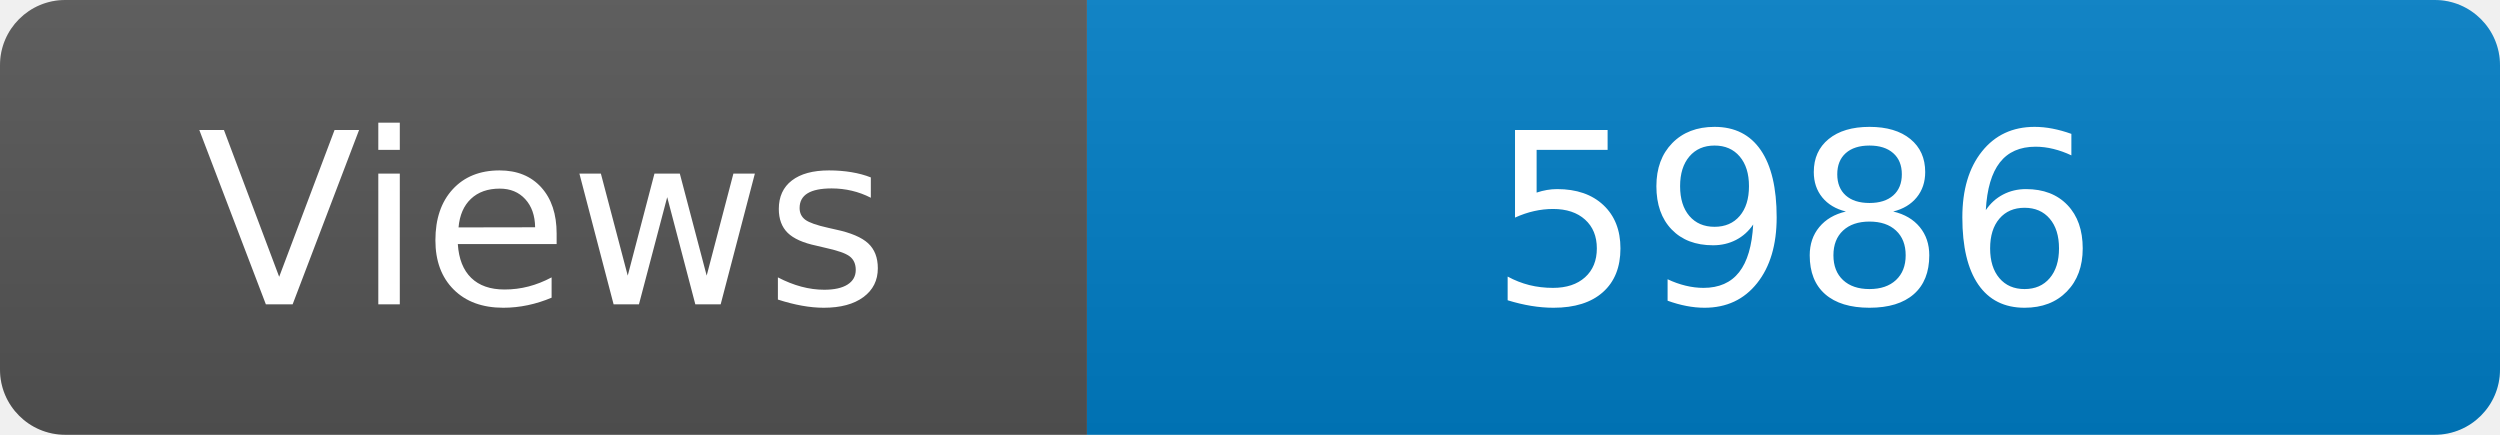
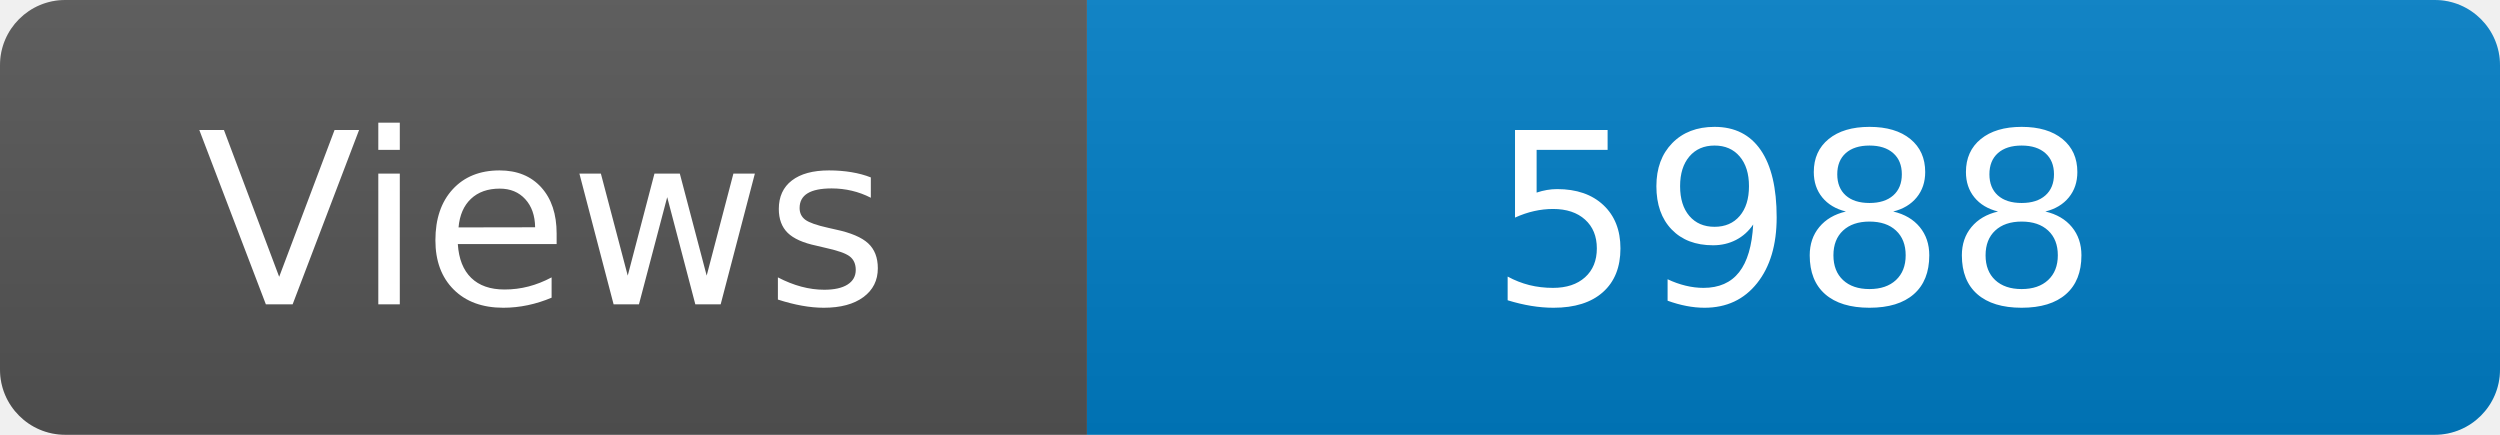
<svg xmlns="http://www.w3.org/2000/svg" width="115" height="20" role="img" aria-label="Maintained?: yes">
  <linearGradient id="s" x2="0" y2="100%">
    <stop offset="0" stop-color="#bbb" stop-opacity=".1" />
    <stop offset="1" stop-opacity=".1" />
  </linearGradient>
  <clipPath id="r">
    <rect width="115" height="20" rx="3" fill="#fff" />
  </clipPath>
  <g clip-path="url(#r)">
    <rect width="50" height="20" fill="#555" />
    <rect x="50" width="160" height="20" fill="#007ec6" />
    <rect width="115" height="20" fill="url(#s)" />
  </g>
  <g fill="#fff" text-anchor="middle" font-family="Verdana,Geneva,DejaVu Sans,sans-serif" font-size="110">
    <text x="250" y="140" transform="scale(.1)" fill="#fff">Views</text>
-     <text x="825" y="140" transform="scale(.1)" fill="#fff">5986</text>
+     <text x="825" y="140" transform="scale(.1)" fill="#fff">5988</text>
  </g>
</svg>
